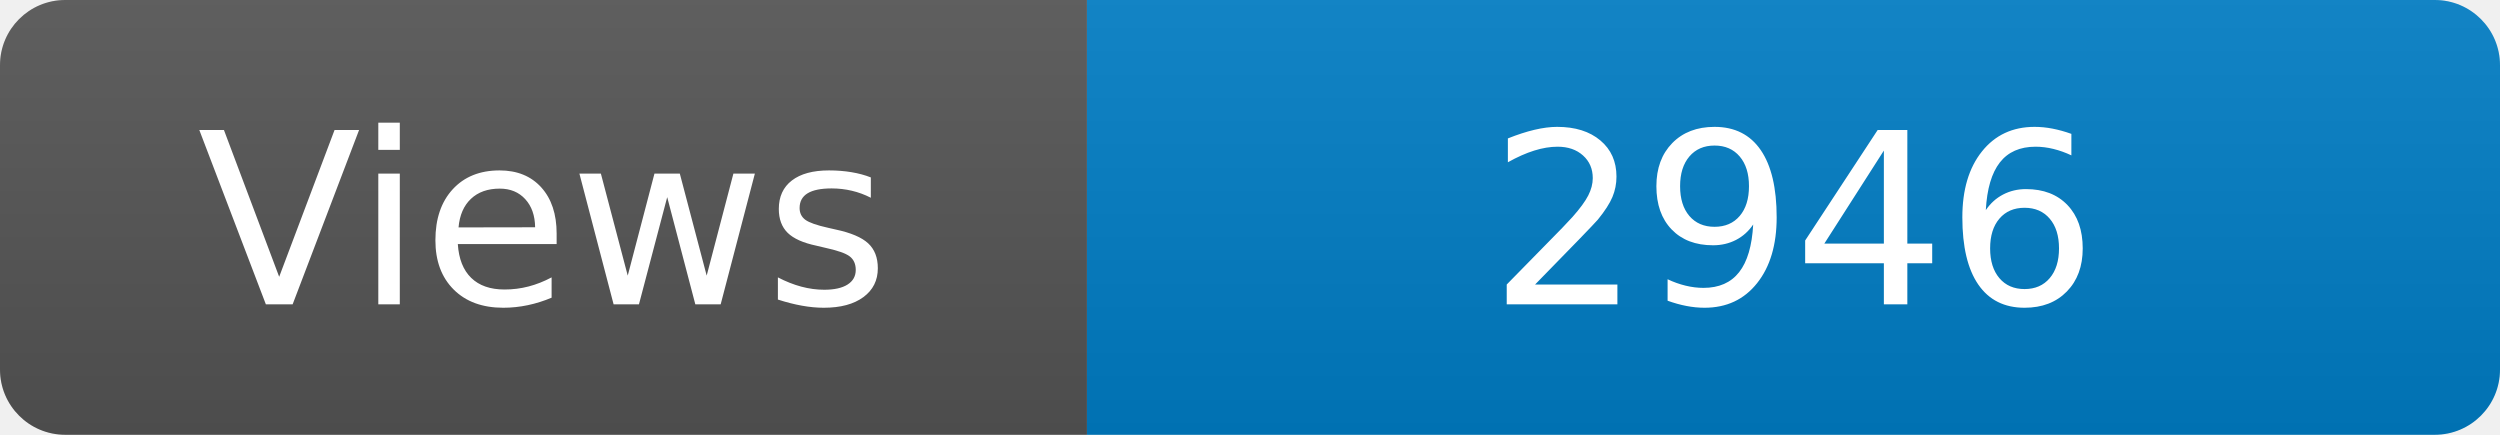
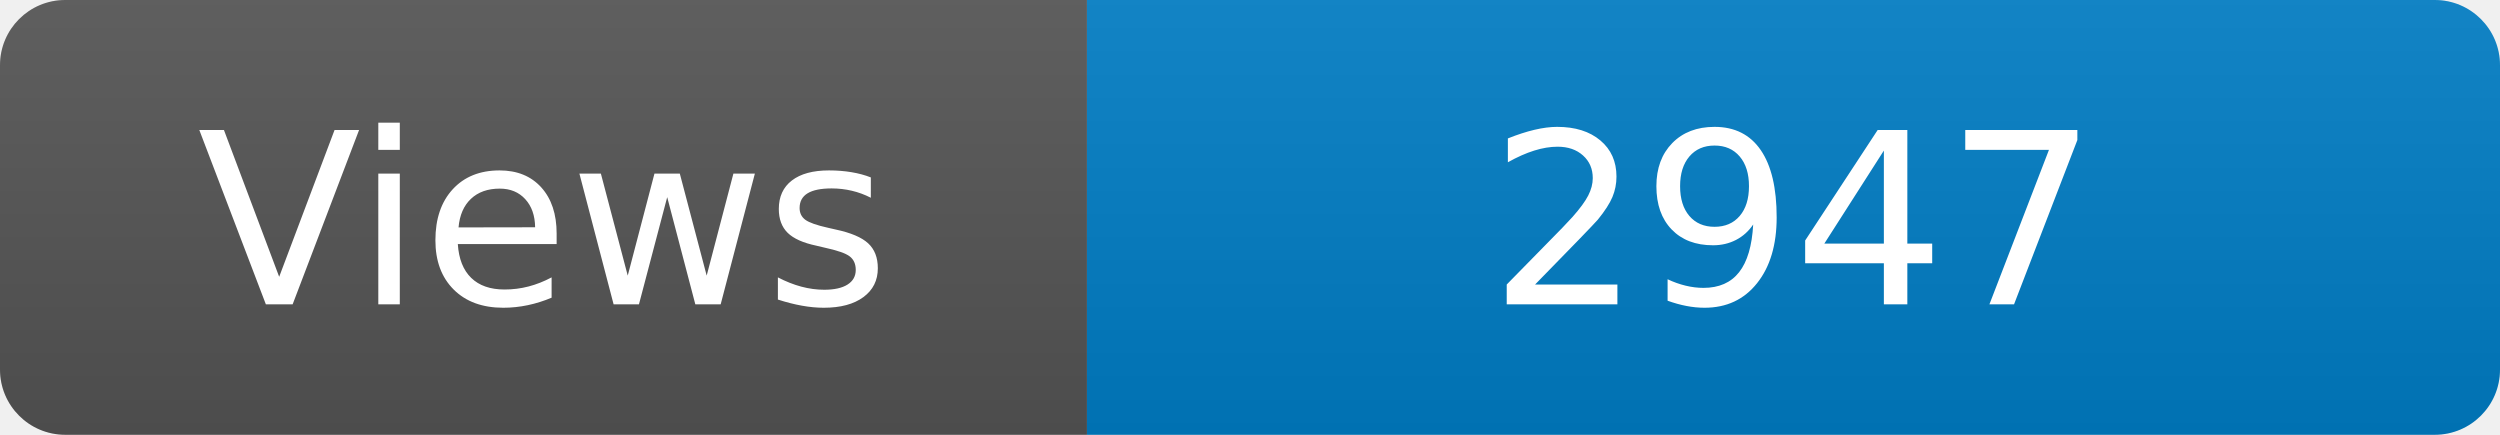
<svg xmlns="http://www.w3.org/2000/svg" width="115" height="20" role="img" aria-label="Maintained?: yes">
  <linearGradient id="s" x2="0" y2="100%">
    <stop offset="0" stop-color="#bbb" stop-opacity=".1" />
    <stop offset="1" stop-opacity=".1" />
  </linearGradient>
  <clipPath id="r">
    <rect width="115" height="20" rx="3" fill="#fff" />
  </clipPath>
  <g clip-path="url(#r)">
    <rect width="50" height="20" fill="#555" />
    <rect x="50" width="160" height="20" fill="#007ec6" />
    <rect width="115" height="20" fill="url(#s)" />
  </g>
  <g fill="#fff" text-anchor="middle" font-family="Verdana,Geneva,DejaVu Sans,sans-serif" font-size="110">
    <text x="250" y="140" transform="scale(.1)" fill="#fff">Views</text>
-     <text x="825" y="140" transform="scale(.1)" fill="#fff">2946</text>
+     <text x="825" y="140" transform="scale(.1)" fill="#fff">2947</text>
  </g>
</svg>
